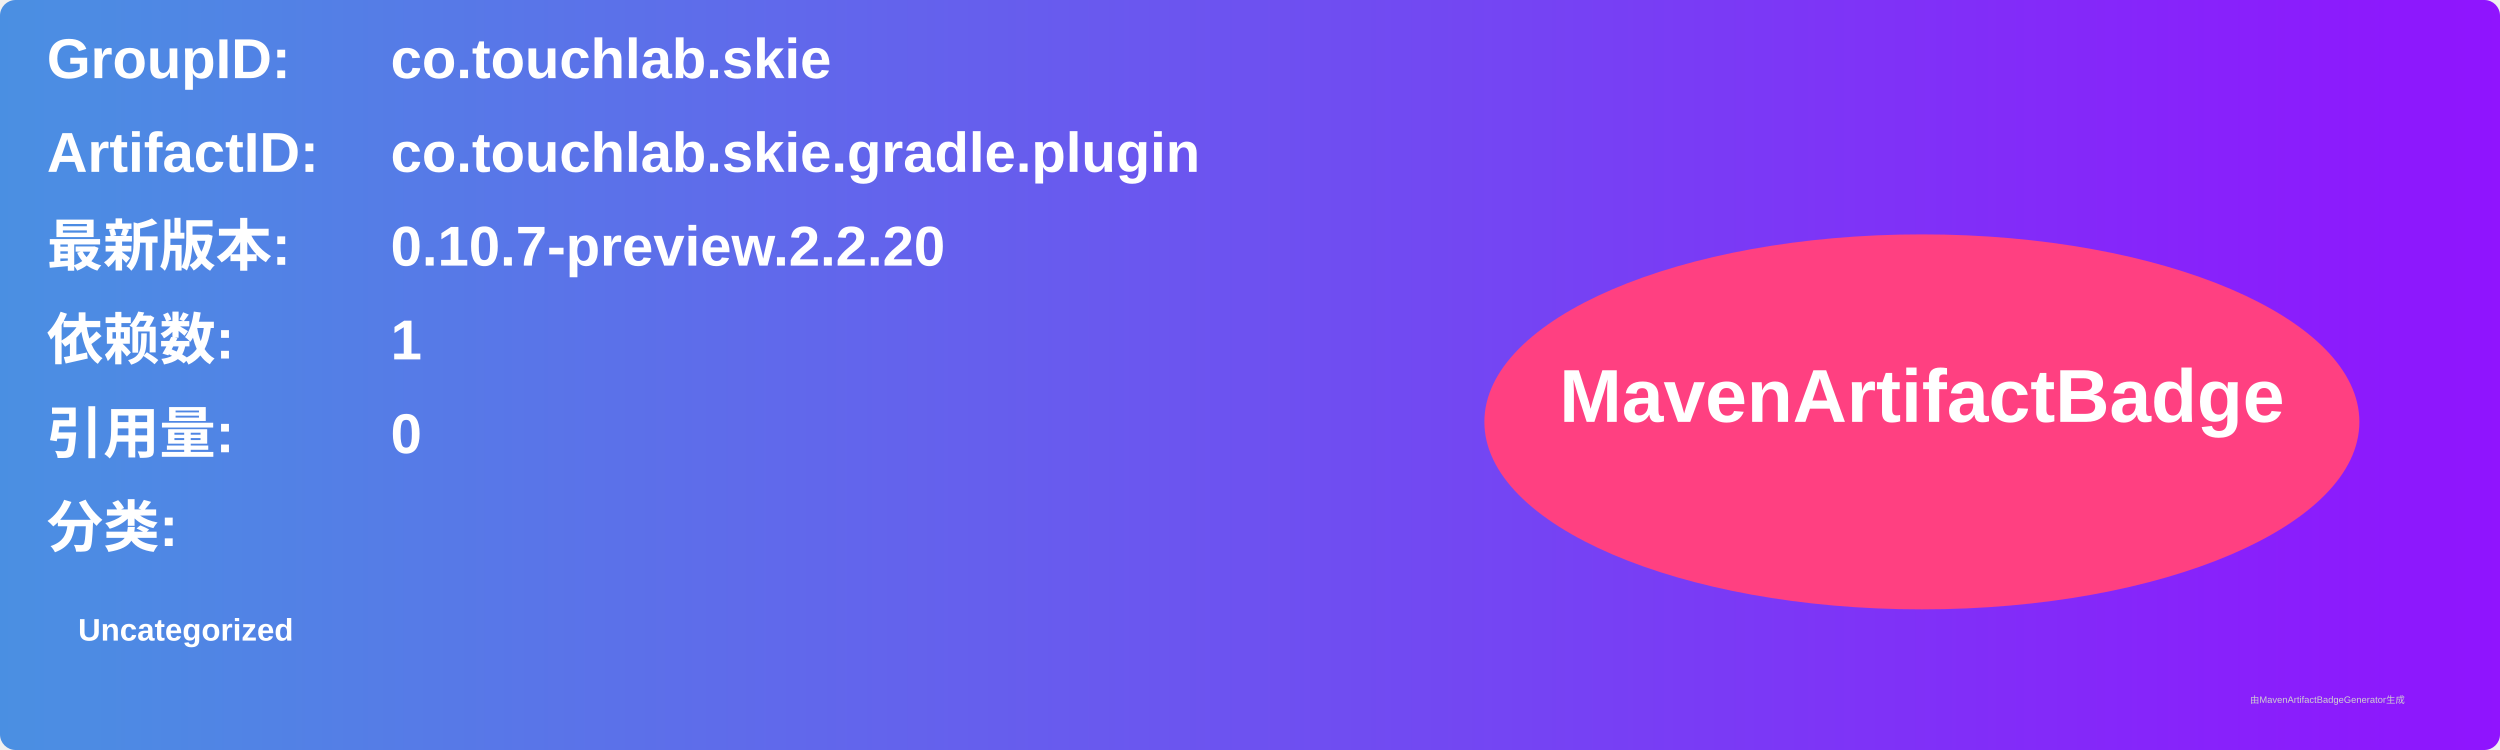
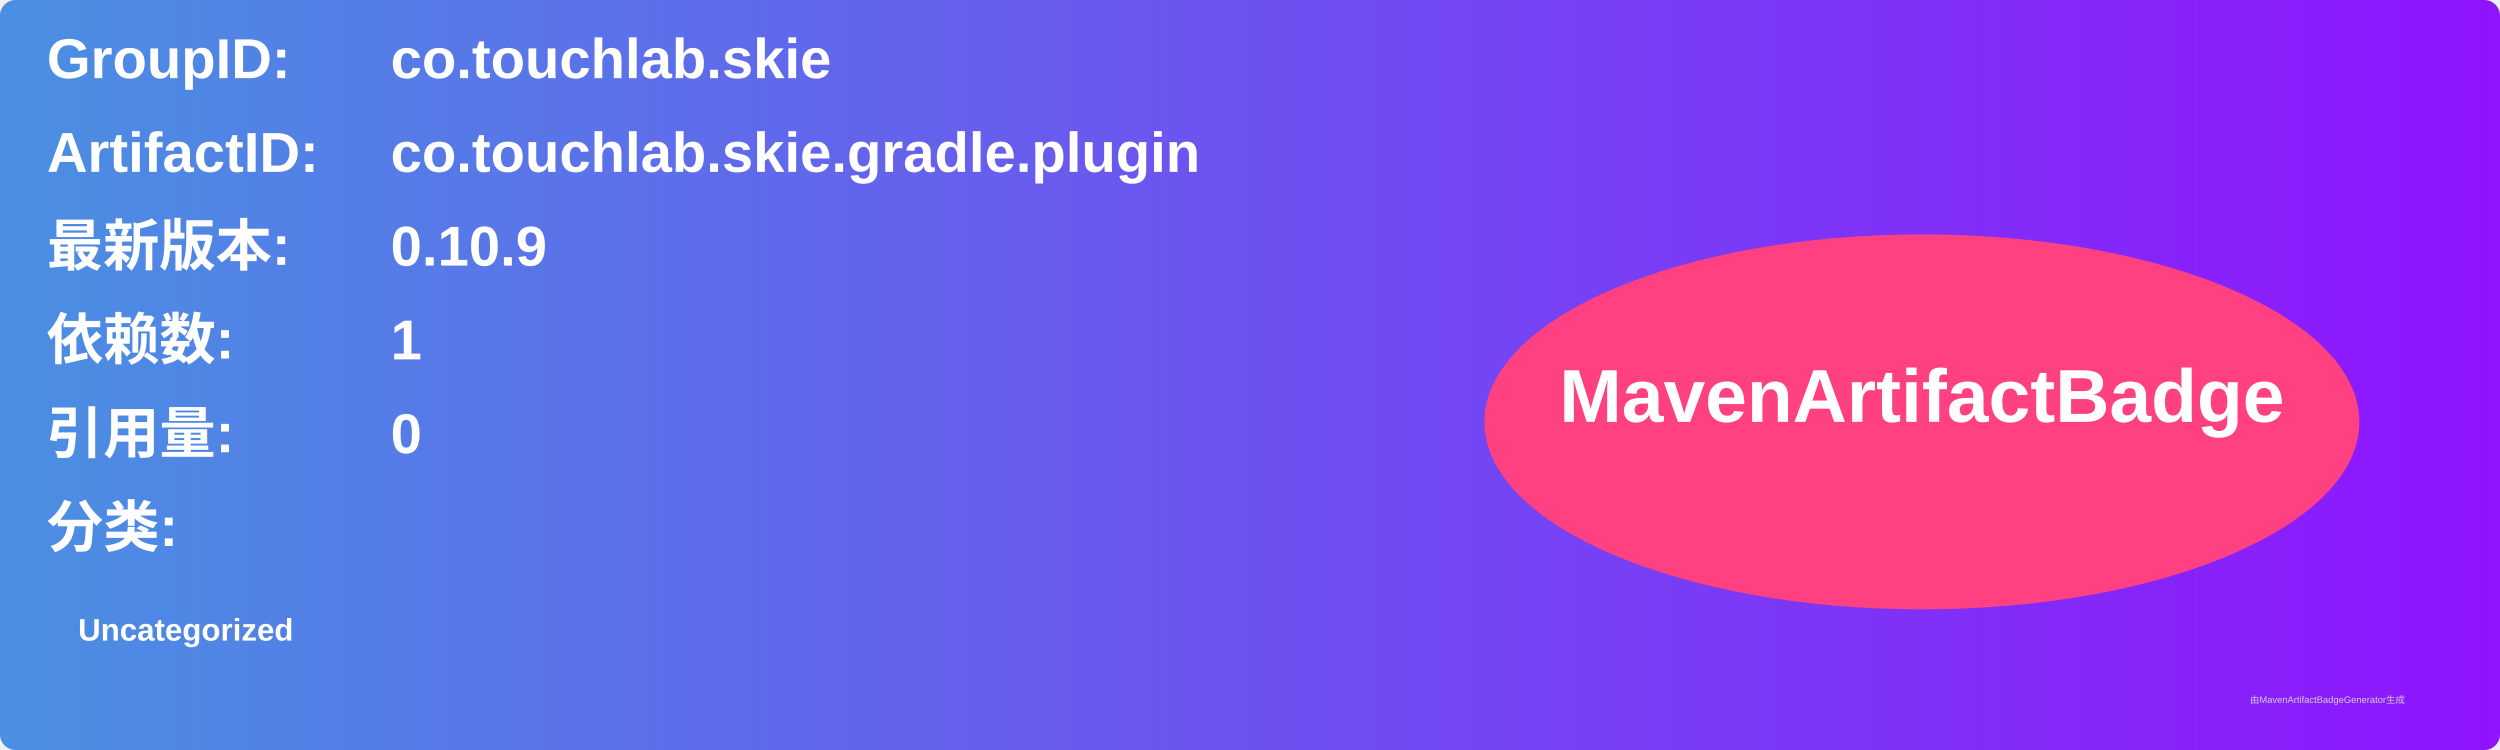
<svg xmlns="http://www.w3.org/2000/svg" width="800" height="240" viewBox="0 0 800 240">
  <linearGradient id="grad" x1="0%" y1="0%" x2="100%" y2="0%">
    <stop offset="0%" stop-color="#4a90e2" />
    <stop offset="100%" stop-color="#9013fe" />
  </linearGradient>
  <rect width="100%" height="100%" rx="5" ry="5" fill="url(#grad)" />
  <g transform="translate(15, 15)">
    <text x="0" y="10" font-family="Arial" font-size="18" fill="white" font-weight="bold" width="260">GroupID:</text>
    <text x="110" y="10" font-family="Arial" font-size="18" fill="white" font-weight="bold" width="460">co.touchlab.skie</text>
    <text x="0" y="40" font-family="Arial" font-size="18" fill="white" font-weight="bold" width="260">ArtifactID:</text>
    <text x="110" y="40" font-family="Arial" font-size="18" fill="white" font-weight="bold" width="460">co.touchlab.skie.gradle.plugin</text>
    <text x="0" y="70" font-family="Arial" font-size="18" fill="white" font-weight="bold">最新版本:</text>
    <text x="110" y="70" font-family="Arial" font-size="18" fill="white" font-weight="bold">
-       <tspan font-weight="bold">0.10.7-preview.2.2.20</tspan>
+       <tspan font-weight="bold">0.10.9</tspan>
    </text>
    <text x="0" y="100" font-family="Arial" font-size="18" fill="white" font-weight="bold">依赖数: </text>
    <text x="110" y="100" font-family="Arial" font-size="18" fill="white">
      <tspan font-weight="bold">1</tspan>
    </text>
    <text x="0" y="130" font-family="Arial" font-size="18" fill="white" font-weight="bold">引用量: </text>
    <text x="110" y="130" font-family="Arial" font-size="18" fill="white">
      <tspan font-weight="bold">0</tspan>
    </text>
    <text x="0" y="160" font-family="Arial" font-size="18" fill="white" font-weight="bold">分类:</text>
    <text x="10" y="190" font-family="Arial" font-size="10" fill="white">
      <tspan font-weight="bold">Uncategorized</tspan>
    </text>
    <ellipse cx="600" cy="120" rx="140" ry="60" fill="#ff4081" />
    <text x="600" y="120" text-anchor="middle" font-family="Arial" font-size="24" fill="white" font-weight="bold">MavenArtifactBadge</text>
  </g>
  <text x="720" y="225" font-family="Arial" font-size="3" fill="#d0d0d0">由MavenArtifactBadgeGenerator生成</text>
</svg>
